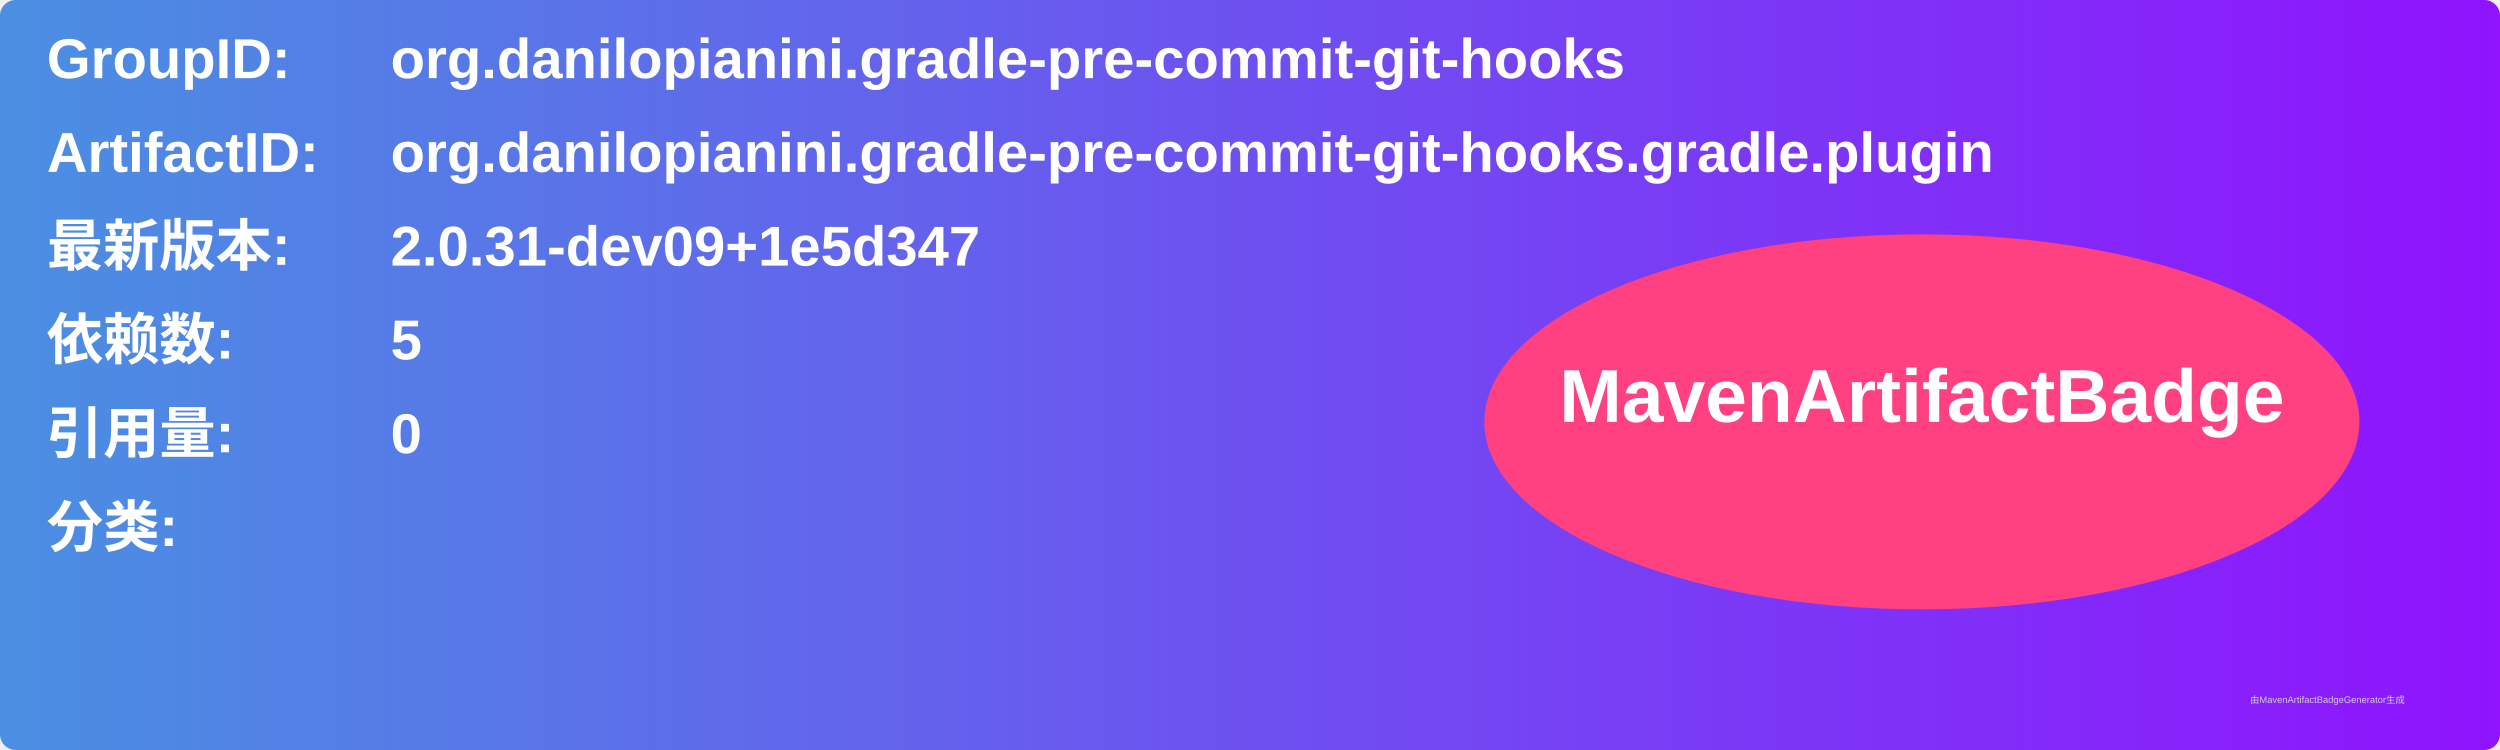
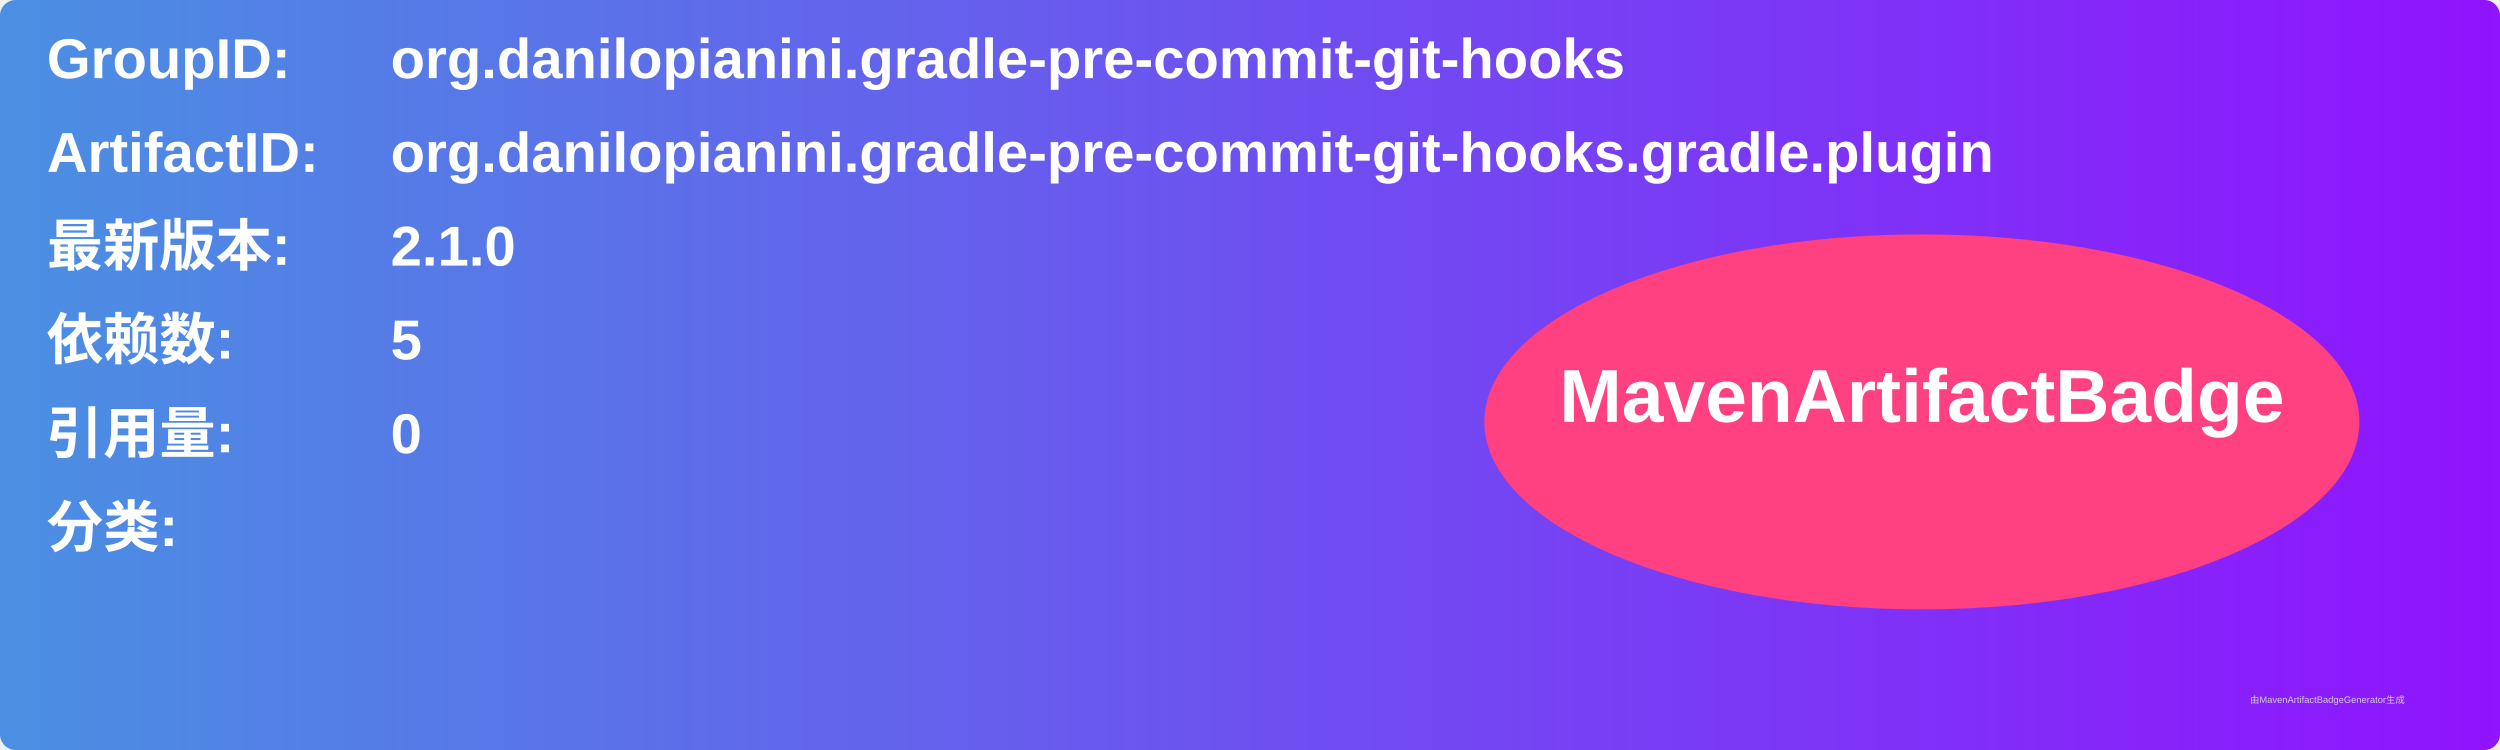
<svg xmlns="http://www.w3.org/2000/svg" width="800" height="240" viewBox="0 0 800 240">
  <linearGradient id="grad" x1="0%" y1="0%" x2="100%" y2="0%">
    <stop offset="0%" stop-color="#4a90e2" />
    <stop offset="100%" stop-color="#9013fe" />
  </linearGradient>
  <rect width="100%" height="100%" rx="5" ry="5" fill="url(#grad)" />
  <g transform="translate(15, 15)">
    <text x="0" y="10" font-family="Arial" font-size="18" fill="white" font-weight="bold" width="260">GroupID:</text>
    <text x="110" y="10" font-family="Arial" font-size="18" fill="white" font-weight="bold" width="460">org.danilopianini.gradle-pre-commit-git-hooks</text>
    <text x="0" y="40" font-family="Arial" font-size="18" fill="white" font-weight="bold" width="260">ArtifactID:</text>
    <text x="110" y="40" font-family="Arial" font-size="18" fill="white" font-weight="bold" width="460">org.danilopianini.gradle-pre-commit-git-hooks.gradle.plugin</text>
    <text x="0" y="70" font-family="Arial" font-size="18" fill="white" font-weight="bold">最新版本:</text>
    <text x="110" y="70" font-family="Arial" font-size="18" fill="white" font-weight="bold">
-       <tspan font-weight="bold">2.0.31-dev09+1e5d347</tspan>
+       <tspan font-weight="bold">2.1.0</tspan>
    </text>
    <text x="0" y="100" font-family="Arial" font-size="18" fill="white" font-weight="bold">依赖数: </text>
    <text x="110" y="100" font-family="Arial" font-size="18" fill="white">
      <tspan font-weight="bold">5</tspan>
    </text>
    <text x="0" y="130" font-family="Arial" font-size="18" fill="white" font-weight="bold">引用量: </text>
    <text x="110" y="130" font-family="Arial" font-size="18" fill="white">
      <tspan font-weight="bold">0</tspan>
    </text>
    <text x="0" y="160" font-family="Arial" font-size="18" fill="white" font-weight="bold">分类:</text>
    <text x="10" y="190" font-family="Arial" font-size="10" fill="white">
      <tspan font-weight="bold" />
    </text>
    <ellipse cx="600" cy="120" rx="140" ry="60" fill="#ff4081" />
    <text x="600" y="120" text-anchor="middle" font-family="Arial" font-size="24" fill="white" font-weight="bold">MavenArtifactBadge</text>
  </g>
  <text x="720" y="225" font-family="Arial" font-size="3" fill="#d0d0d0">由MavenArtifactBadgeGenerator生成</text>
</svg>
